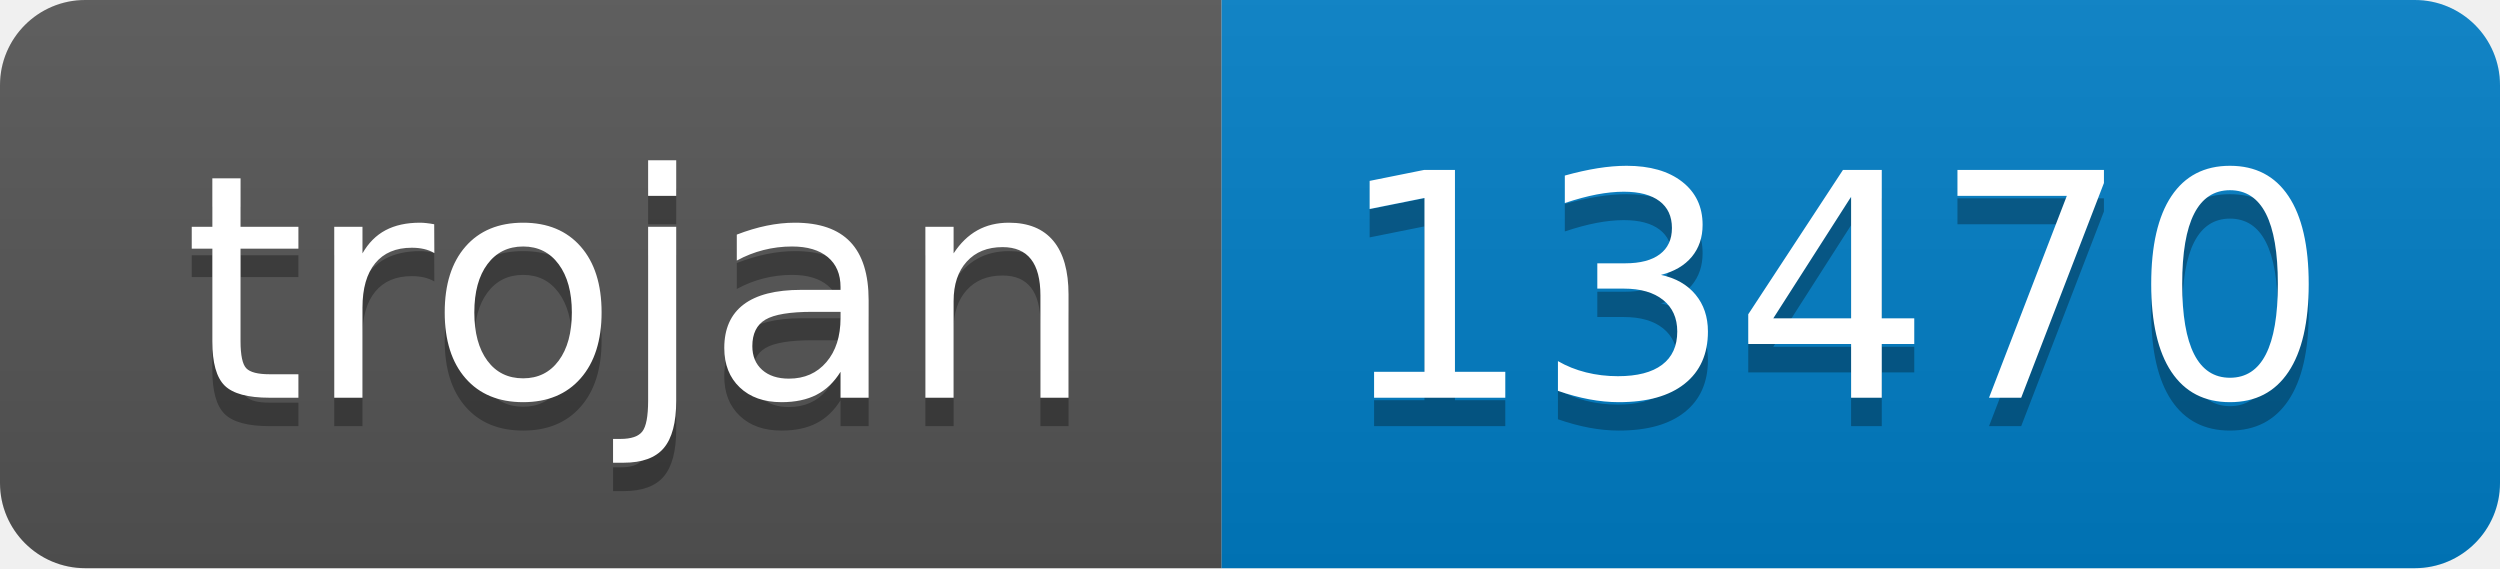
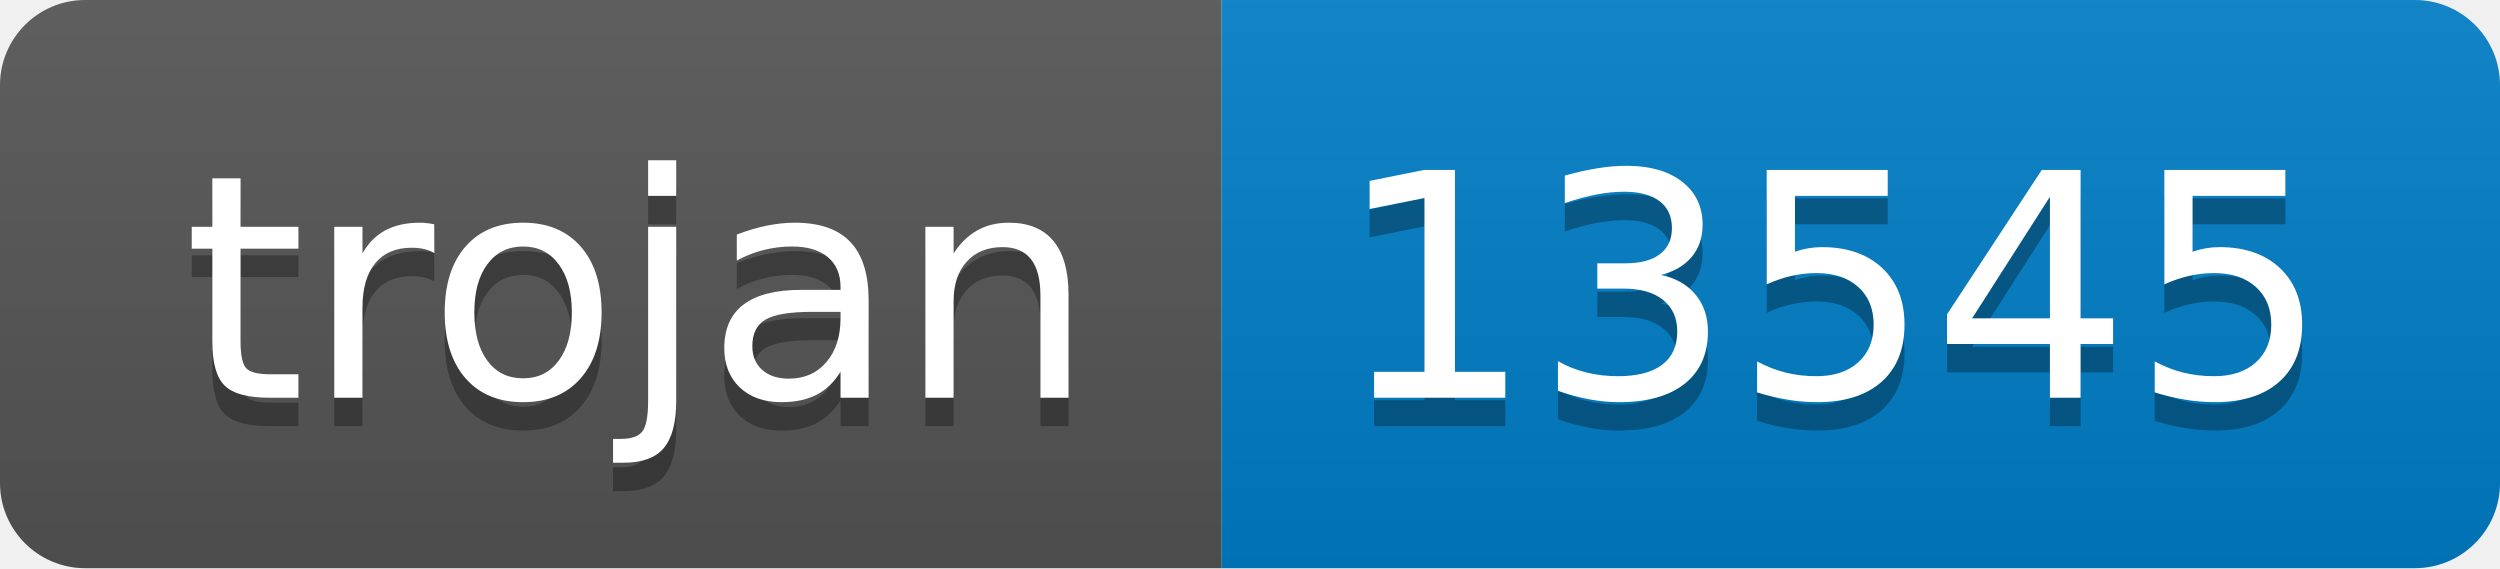
- <svg xmlns="http://www.w3.org/2000/svg" width="88" height="20" role="img" aria-label="trojan: 13470">
+ <svg xmlns="http://www.w3.org/2000/svg" width="88" height="20" role="img" aria-label="trojan: 13545">
  <linearGradient id="s" x2="0" y2="100%">
    <stop offset="0" stop-color="#bbb" stop-opacity=".1" />
    <stop offset="1" stop-opacity=".1" />
  </linearGradient>
  <clipPath id="r">
    <rect width="88" height="20" rx="3" fill="#fff" />
  </clipPath>
  <g clip-path="url(#r)">
    <rect width="43" height="20" fill="#555" />
    <rect x="43" width="45" height="20" fill="#007ec6" />
    <rect width="88" height="20" fill="url(#s)" />
  </g>
  <g fill="#fff" text-anchor="middle" font-family="Verdana,Geneva,DejaVu Sans,sans-serif" text-rendering="geometricPrecision" font-size="110">
    <text aria-hidden="true" x="225" y="150" fill="#010101" fill-opacity=".3" transform="scale(.1)" textLength="330">trojan</text>
    <text x="225" y="140" transform="scale(.1)" fill="#fff" textLength="330">trojan</text>
-     <text aria-hidden="true" x="645" y="150" fill="#010101" fill-opacity=".3" transform="scale(.1)" textLength="350">13470</text>
-     <text x="645" y="140" transform="scale(.1)" fill="#fff" textLength="350">13470</text>
+     <text aria-hidden="true" x="645" y="150" fill="#010101" fill-opacity=".3" transform="scale(.1)" textLength="350">13545</text>
+     <text x="645" y="140" transform="scale(.1)" fill="#fff" textLength="350">13545</text>
  </g>
</svg>
